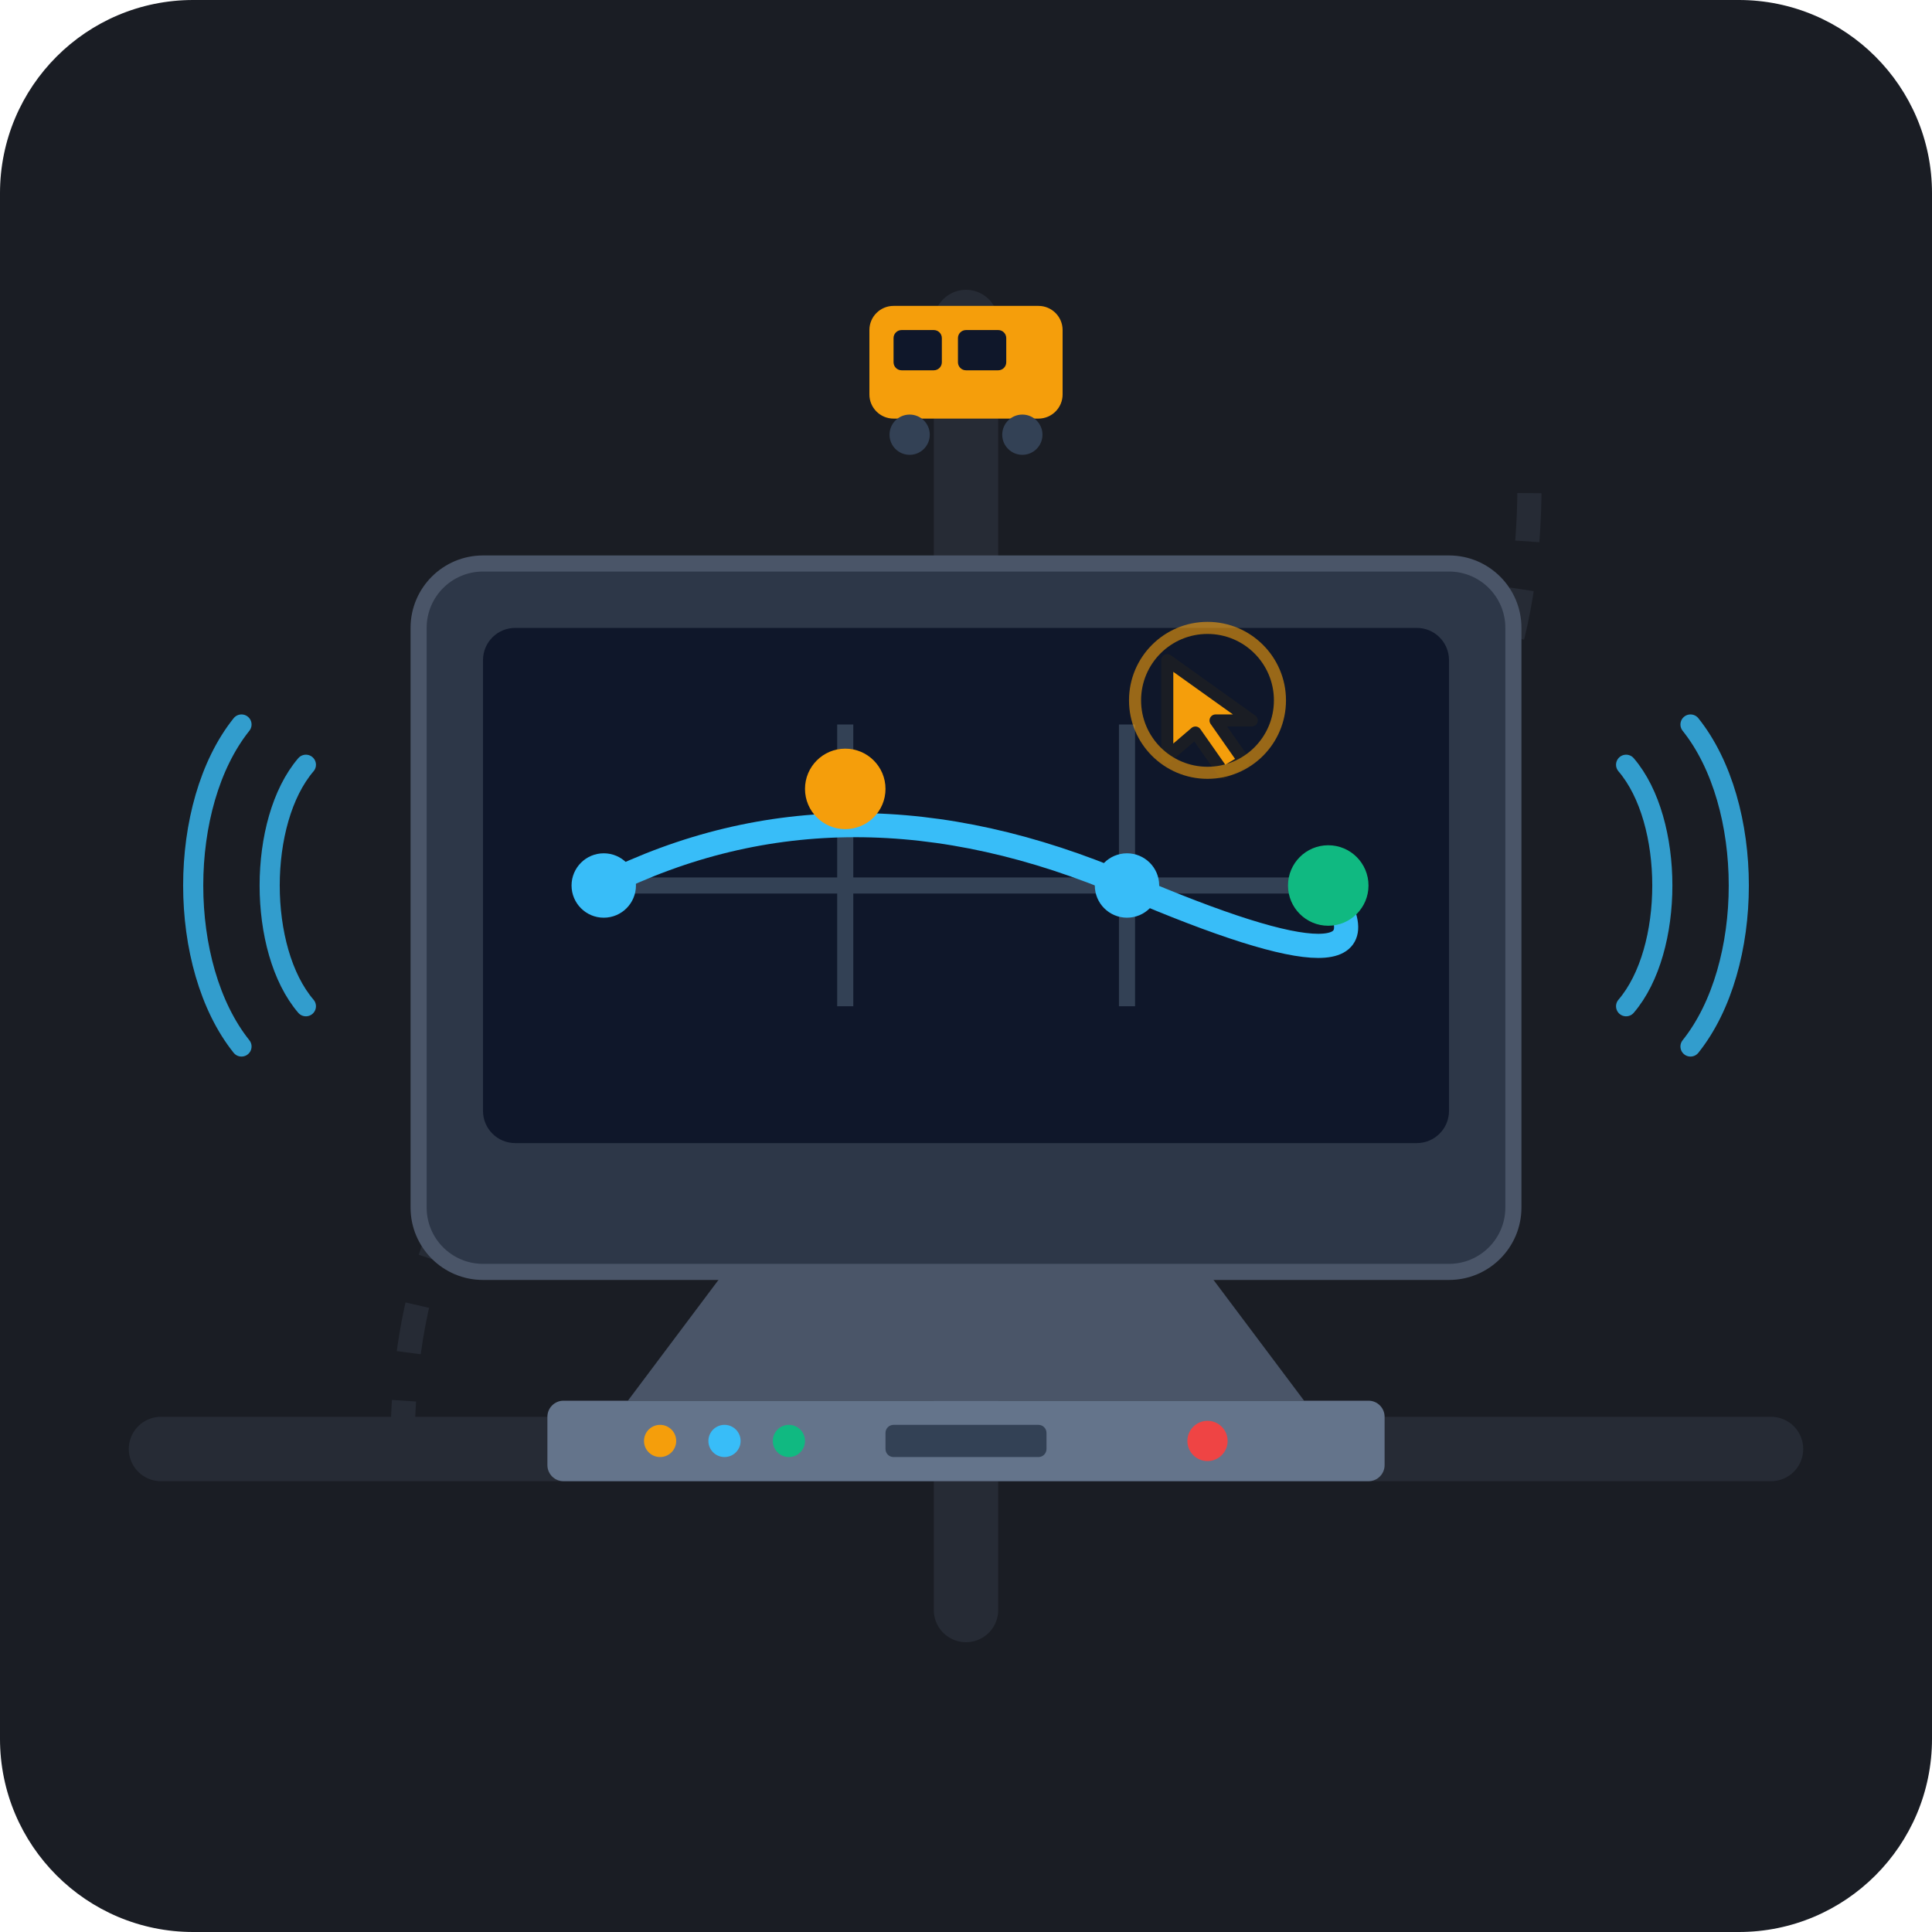
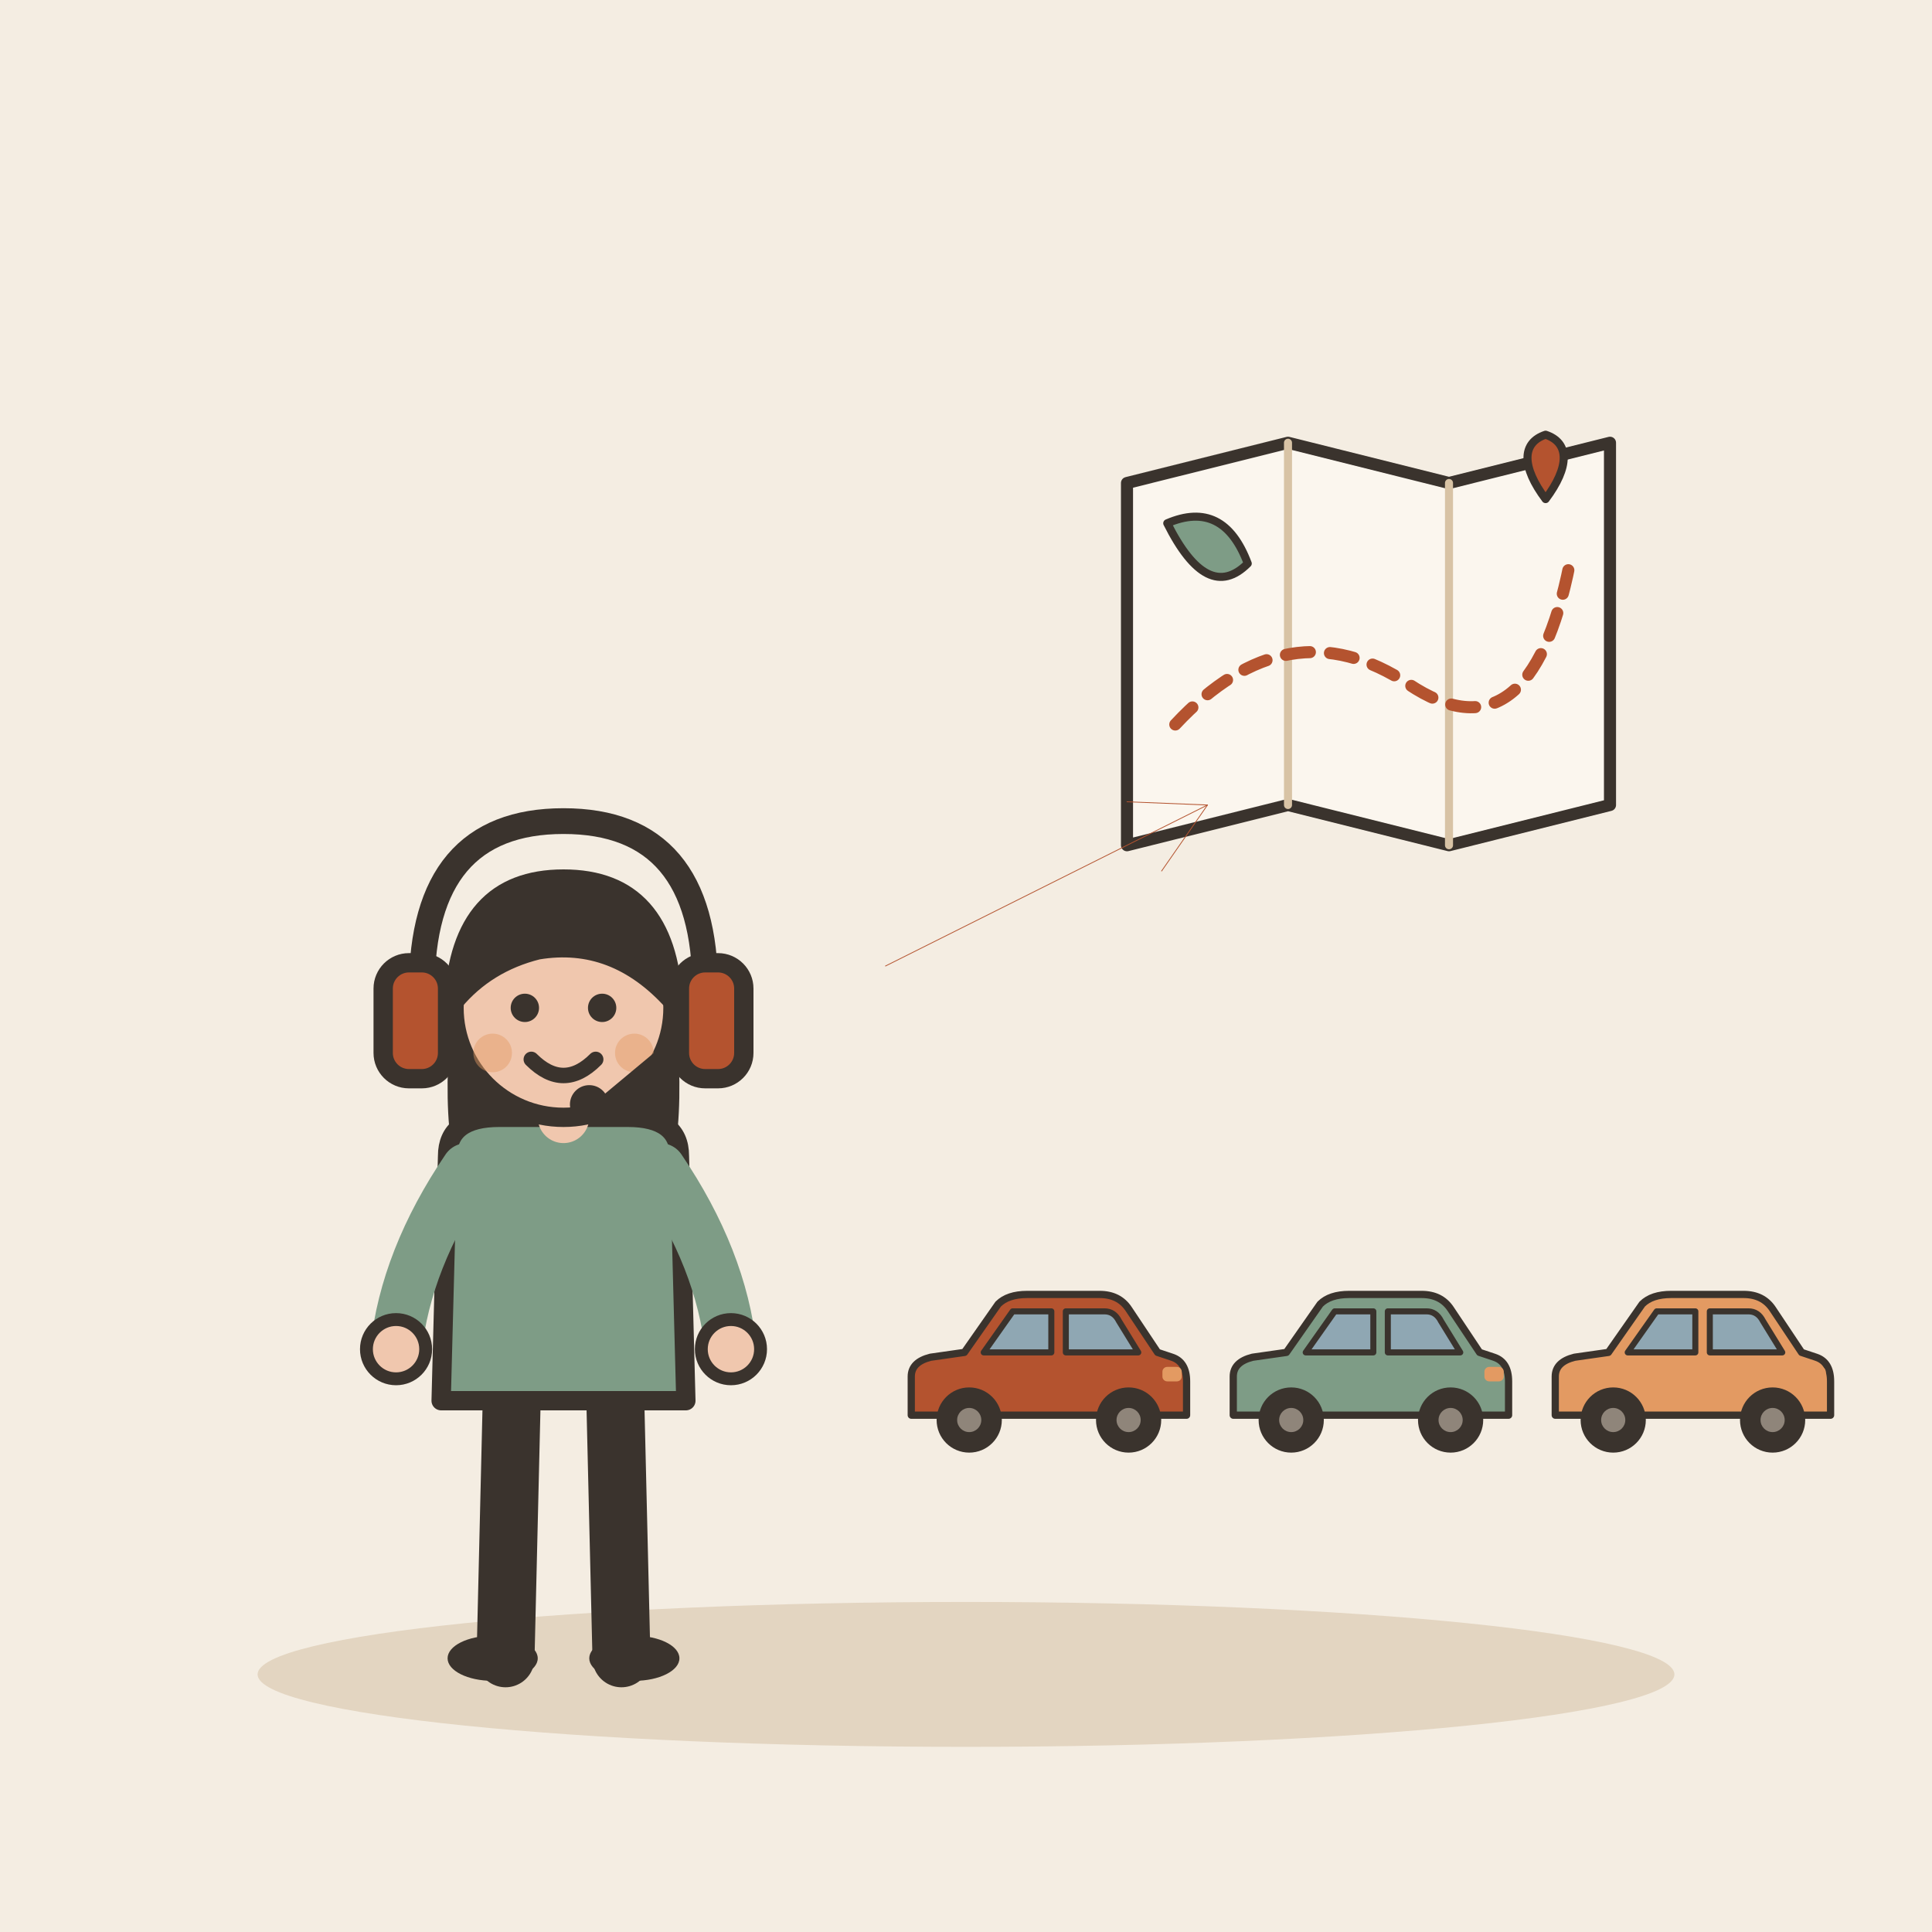
- <svg xmlns="http://www.w3.org/2000/svg" width="240" height="240" viewBox="0 0 240 240">
-   <rect width="240" height="240" rx="24" fill="#1A1D24" />
-   <g opacity="0.25">
-     <line x1="20" y1="180" x2="220" y2="180" stroke="#4A5568" stroke-width="8" stroke-linecap="round" />
-     <line x1="120" y1="40" x2="120" y2="200" stroke="#4A5568" stroke-width="8" stroke-linecap="round" />
-     <path d="M 50 180 Q 50 120 120 120 Q 190 120 190 60" fill="none" stroke="#4A5568" stroke-dasharray="6 6" stroke-width="3" />
+ <svg xmlns="http://www.w3.org/2000/svg" viewBox="0 0 240 240" data-style="editorial">
+   <rect width="240" height="240" fill="#F4EDE2" />
+   <ellipse cx="120" cy="208" rx="88" ry="9" fill="#E3D5C1" />
+   <g transform="translate(70 206) scale(0.8 0.8)">
+     <path d="M-8 -42L-9 0" stroke="#3A332D" stroke-width="9" stroke-linecap="round" fill="none" />
+     <path d="M8 -42L9 0" stroke="#3A332D" stroke-width="9" stroke-linecap="round" fill="none" />
+     <ellipse cx="-11" cy="0" rx="7" ry="3.5" fill="#3A332D" />
+     <ellipse cx="11" cy="0" rx="7" ry="3.5" fill="#3A332D" />
+     <path d="M-17 -104Q-20 -78 -14 -70L-6 -78L6 -78L14 -70Q20 -78 17 -104Z" fill="#3A332D" />
+     <path d="M-18 -78Q-18 -84 -10 -84L10 -84Q18 -84 18 -78L19 -40L-19 -40Z" fill="#7E9C86" stroke="#3A332D" stroke-width="3" stroke-linecap="round" stroke-linejoin="round" />
+     <path d="M-15 -76Q-24.5 -62 -26 -48" fill="none" stroke="#7E9C86" stroke-width="8" stroke-linecap="round" stroke-linejoin="round" />
+     <circle cx="-26" cy="-48" r="4.6" fill="#F0C7AE" stroke="#3A332D" stroke-linecap="round" stroke-linejoin="round" stroke-width="2" />
+     <path d="M15 -76Q24.5 -62 26 -48" fill="none" stroke="#7E9C86" stroke-width="8" stroke-linecap="round" stroke-linejoin="round" />
+     <circle cx="26" cy="-48" r="4.6" fill="#F0C7AE" stroke="#3A332D" stroke-linecap="round" stroke-linejoin="round" stroke-width="2" />
+     <path d="M0 -84L0 -88" stroke="#F0C7AE" stroke-width="8" stroke-linecap="round" fill="none" />
+     <circle cx="0" cy="-101" r="17" fill="#F0C7AE" stroke="#3A332D" stroke-width="3" stroke-linecap="round" stroke-linejoin="round" />
+     <path d="M-17 -102Q-16 -121 0 -121Q16 -121 17 -102Q8 -112 -4 -110Q-12 -108 -17 -102Z" fill="#3A332D" stroke="#3A332D" stroke-width="3" stroke-linecap="round" stroke-linejoin="round" />
+     <circle cx="-6" cy="-101" r="2.2" fill="#3A332D" />
+     <circle cx="6" cy="-101" r="2.2" fill="#3A332D" />
+     <path d="M-5 -93Q0 -88 5 -93" fill="none" stroke="#3A332D" stroke-width="2.4" stroke-linecap="round" stroke-linejoin="round" />
+     <circle cx="-11" cy="-94" r="3" fill="#E39A62" opacity="0.45" />
+     <circle cx="11" cy="-94" r="3" fill="#E39A62" opacity="0.45" />
+     <g transform="translate(0 -104)">
+       <path d="M-22 0Q-22 -26 0 -26Q22 -26 22 0" fill="none" stroke="#3A332D" stroke-width="4" stroke-linecap="round" stroke-linejoin="round" />
+       <rect x="-28" y="-4" width="10" height="18" rx="4" fill="#B4532F" stroke="#3A332D" stroke-width="3" stroke-linecap="round" stroke-linejoin="round" />
+       <rect x="18" y="-4" width="10" height="18" rx="4" fill="#B4532F" stroke="#3A332D" stroke-width="3" stroke-linecap="round" stroke-linejoin="round" />
+     </g>
+     <path d="M18 -96L6 -86" stroke="#3A332D" stroke-width="2" stroke-linecap="round" fill="none" />
+     <circle cx="4" cy="-86" r="3" fill="#3A332D" />
  </g>
-   <g>
-     <rect x="52" y="70" width="136" height="88" rx="8" fill="#2D3748" stroke="#4A5568" stroke-width="2" />
-     <rect x="60" y="78" width="120" height="64" rx="4" fill="#0F172A" />
-     <line x1="75" y1="110" x2="165" y2="110" stroke="#334155" stroke-width="2" />
-     <line x1="105" y1="90" x2="105" y2="125" stroke="#334155" stroke-width="2" />
-     <line x1="140" y1="90" x2="140" y2="125" stroke="#334155" stroke-width="2" />
-     <path d="M 75 110 Q 105 95 140 110 T 165 110" fill="none" stroke="#38BDF8" stroke-width="3" stroke-linecap="round" />
-     <circle cx="75" cy="110" r="4" fill="#38BDF8" />
-     <circle cx="105" cy="98" r="5" fill="#F59E0B" />
-     <circle cx="140" cy="110" r="4" fill="#38BDF8" />
-     <circle cx="165" cy="110" r="5" fill="#10B981" />
-     <path d="M 90 158 L 150 158 L 162 174 L 78 174 Z" fill="#4A5568" />
-     <rect x="68" y="174" width="104" height="10" rx="2" fill="#64748B" />
-     <circle cx="82" cy="179" r="2" fill="#F59E0B" />
-     <circle cx="90" cy="179" r="2" fill="#38BDF8" />
-     <circle cx="98" cy="179" r="2" fill="#10B981" />
-     <rect x="110" y="177" width="20" height="4" rx="1" fill="#334155" />
-     <circle cx="150" cy="179" r="2.5" fill="#EF4444" />
+   <g transform="translate(170 80) scale(0.5 0.5)">
+     <path d="M-60 -40L-20 -50L20 -40L60 -50L60 40L20 50L-20 40L-60 50Z" fill="#FBF6EE" stroke="#3A332D" stroke-width="3" stroke-linecap="round" stroke-linejoin="round" />
+     <path d="M-20 -50L-20 40" stroke="#D8C3A5" stroke-width="2" stroke-linecap="round" fill="none" />
+     <path d="M20 -40L20 50" stroke="#D8C3A5" stroke-width="2" stroke-linecap="round" fill="none" />
+     <path d="M-48 20Q-20 -10 10 10T50 -20" fill="none" stroke="#B4532F" stroke-width="3" stroke-linecap="round" stroke-linejoin="round" stroke-dasharray="6 5" />
+     <path d="M44 -36C38 -44 38 -50 44 -52C50 -50 50 -44 44 -36Z" fill="#B4532F" stroke="#3A332D" stroke-width="2" stroke-linecap="round" stroke-linejoin="round" />
+     <path d="M-50 -30Q-36 -36 -30 -20Q-40 -10 -50 -30Z" fill="#7E9C86" stroke="#3A332D" stroke-width="2" stroke-linecap="round" stroke-linejoin="round" />
  </g>
-   <g transform="translate(145, 82)">
-     <polygon points="0,0 0,12 3.5,9 7,14 9.5,12.5 6,7.5 10.5,7.5" fill="#F59E0B" stroke="#1A1D24" stroke-width="1.5" stroke-linejoin="round" />
-     <circle cx="5" cy="5" r="9" fill="none" stroke="#F59E0B" stroke-width="1.5" opacity="0.6" />
+   <g transform="translate(130 180) scale(0.3 0.3)">
+     <path d="M-56 -14L-56 -30Q-56 -36 -48 -38L-34 -40L-20 -60Q-16 -64 -8 -64L22 -64Q30 -64 34 -58L46 -40L52 -38Q58 -36 58 -28L58 -14Z" fill="#B4532F" stroke="#3A332D" stroke-width="3" stroke-linecap="round" stroke-linejoin="round" />
+     <path d="M-26 -40L-14 -57L2 -57L2 -40Z" fill="#8FA7B3" stroke="#3A332D" stroke-width="2.5" stroke-linecap="round" stroke-linejoin="round" />
+     <path d="M8 -40L8 -57L24 -57Q28 -57 30 -53L38 -40Z" fill="#8FA7B3" stroke="#3A332D" stroke-width="2.5" stroke-linecap="round" stroke-linejoin="round" />
+     <circle cx="-32" cy="-12" r="12" fill="#3A332D" stroke="#3A332D" stroke-width="3" stroke-linecap="round" stroke-linejoin="round" />
+     <circle cx="-32" cy="-12" r="5" fill="#8F857A" />
+     <circle cx="34" cy="-12" r="12" fill="#3A332D" stroke="#3A332D" stroke-width="3" stroke-linecap="round" stroke-linejoin="round" />
+     <circle cx="34" cy="-12" r="5" fill="#8F857A" />
+     <rect x="48" y="-34" width="8" height="6" rx="2" fill="#E39A62" />
  </g>
-   <g stroke="#38BDF8" stroke-width="2.5" stroke-linecap="round" fill="none" opacity="0.8">
-     <path d="M 38 95 C 32 102 32 118 38 125" />
-     <path d="M 30 90 C 22 100 22 120 30 130" />
-     <path d="M 202 95 C 208 102 208 118 202 125" />
-     <path d="M 210 90 C 218 100 218 120 210 130" />
+   <g transform="translate(170 180) scale(0.3 0.3)">
+     <path d="M-56 -14L-56 -30Q-56 -36 -48 -38L-34 -40L-20 -60Q-16 -64 -8 -64L22 -64Q30 -64 34 -58L46 -40L52 -38Q58 -36 58 -28L58 -14Z" fill="#7E9C86" stroke="#3A332D" stroke-width="3" stroke-linecap="round" stroke-linejoin="round" />
+     <path d="M-26 -40L-14 -57L2 -57L2 -40Z" fill="#8FA7B3" stroke="#3A332D" stroke-width="2.5" stroke-linecap="round" stroke-linejoin="round" />
+     <path d="M8 -40L8 -57L24 -57Q28 -57 30 -53L38 -40Z" fill="#8FA7B3" stroke="#3A332D" stroke-width="2.5" stroke-linecap="round" stroke-linejoin="round" />
+     <circle cx="-32" cy="-12" r="12" fill="#3A332D" stroke="#3A332D" stroke-width="3" stroke-linecap="round" stroke-linejoin="round" />
+     <circle cx="-32" cy="-12" r="5" fill="#8F857A" />
+     <circle cx="34" cy="-12" r="12" fill="#3A332D" stroke="#3A332D" stroke-width="3" stroke-linecap="round" stroke-linejoin="round" />
+     <circle cx="34" cy="-12" r="5" fill="#8F857A" />
+     <rect x="48" y="-34" width="8" height="6" rx="2" fill="#E39A62" />
  </g>
-   <g transform="translate(108, 38)">
-     <rect x="0" y="0" width="24" height="14" rx="3" fill="#F59E0B" />
-     <rect x="3" y="3" width="6" height="5" rx="1" fill="#0F172A" />
-     <rect x="11" y="3" width="6" height="5" rx="1" fill="#0F172A" />
-     <circle cx="5" cy="16" r="2.5" fill="#334155" />
-     <circle cx="19" cy="16" r="2.5" fill="#334155" />
+   <g transform="translate(210 180) scale(0.3 0.3)">
+     <path d="M-56 -14L-56 -30Q-56 -36 -48 -38L-34 -40L-20 -60Q-16 -64 -8 -64L22 -64Q30 -64 34 -58L46 -40L52 -38Q58 -36 58 -28L58 -14Z" fill="#E39A62" stroke="#3A332D" stroke-width="3" stroke-linecap="round" stroke-linejoin="round" />
+     <path d="M-26 -40L-14 -57L2 -57L2 -40Z" fill="#8FA7B3" stroke="#3A332D" stroke-width="2.5" stroke-linecap="round" stroke-linejoin="round" />
+     <path d="M8 -40L8 -57L24 -57Q28 -57 30 -53L38 -40Z" fill="#8FA7B3" stroke="#3A332D" stroke-width="2.5" stroke-linecap="round" stroke-linejoin="round" />
+     <circle cx="-32" cy="-12" r="12" fill="#3A332D" stroke="#3A332D" stroke-width="3" stroke-linecap="round" stroke-linejoin="round" />
+     <circle cx="-32" cy="-12" r="5" fill="#8F857A" />
+     <circle cx="34" cy="-12" r="12" fill="#3A332D" stroke="#3A332D" stroke-width="3" stroke-linecap="round" stroke-linejoin="round" />
+     <circle cx="34" cy="-12" r="5" fill="#8F857A" />
+     <rect x="48" y="-34" width="8" height="6" rx="2" fill="#E39A62" />
  </g>
+   <path d="M110 120L150 100" stroke="#B4532F" stroke-width="0.1" stroke-linecap="round" fill="none" />
+   <path d="M144.3 108.2L150 100L140.0 99.6" fill="none" stroke="#B4532F" stroke-width="0.1" stroke-linecap="round" stroke-linejoin="round" />
</svg>
